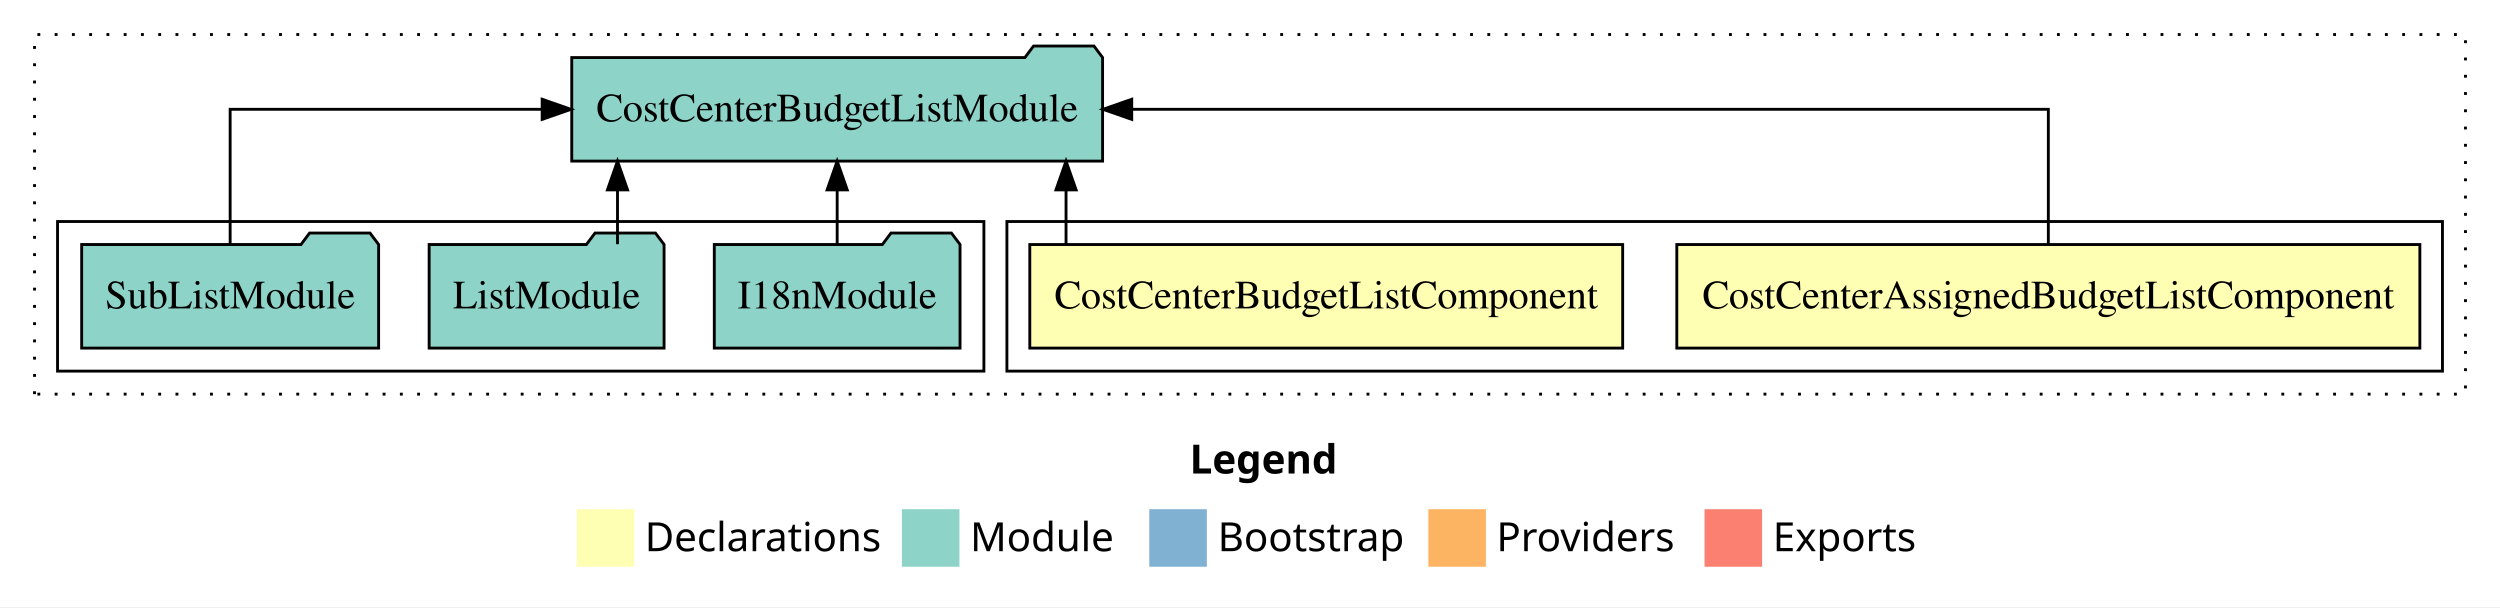
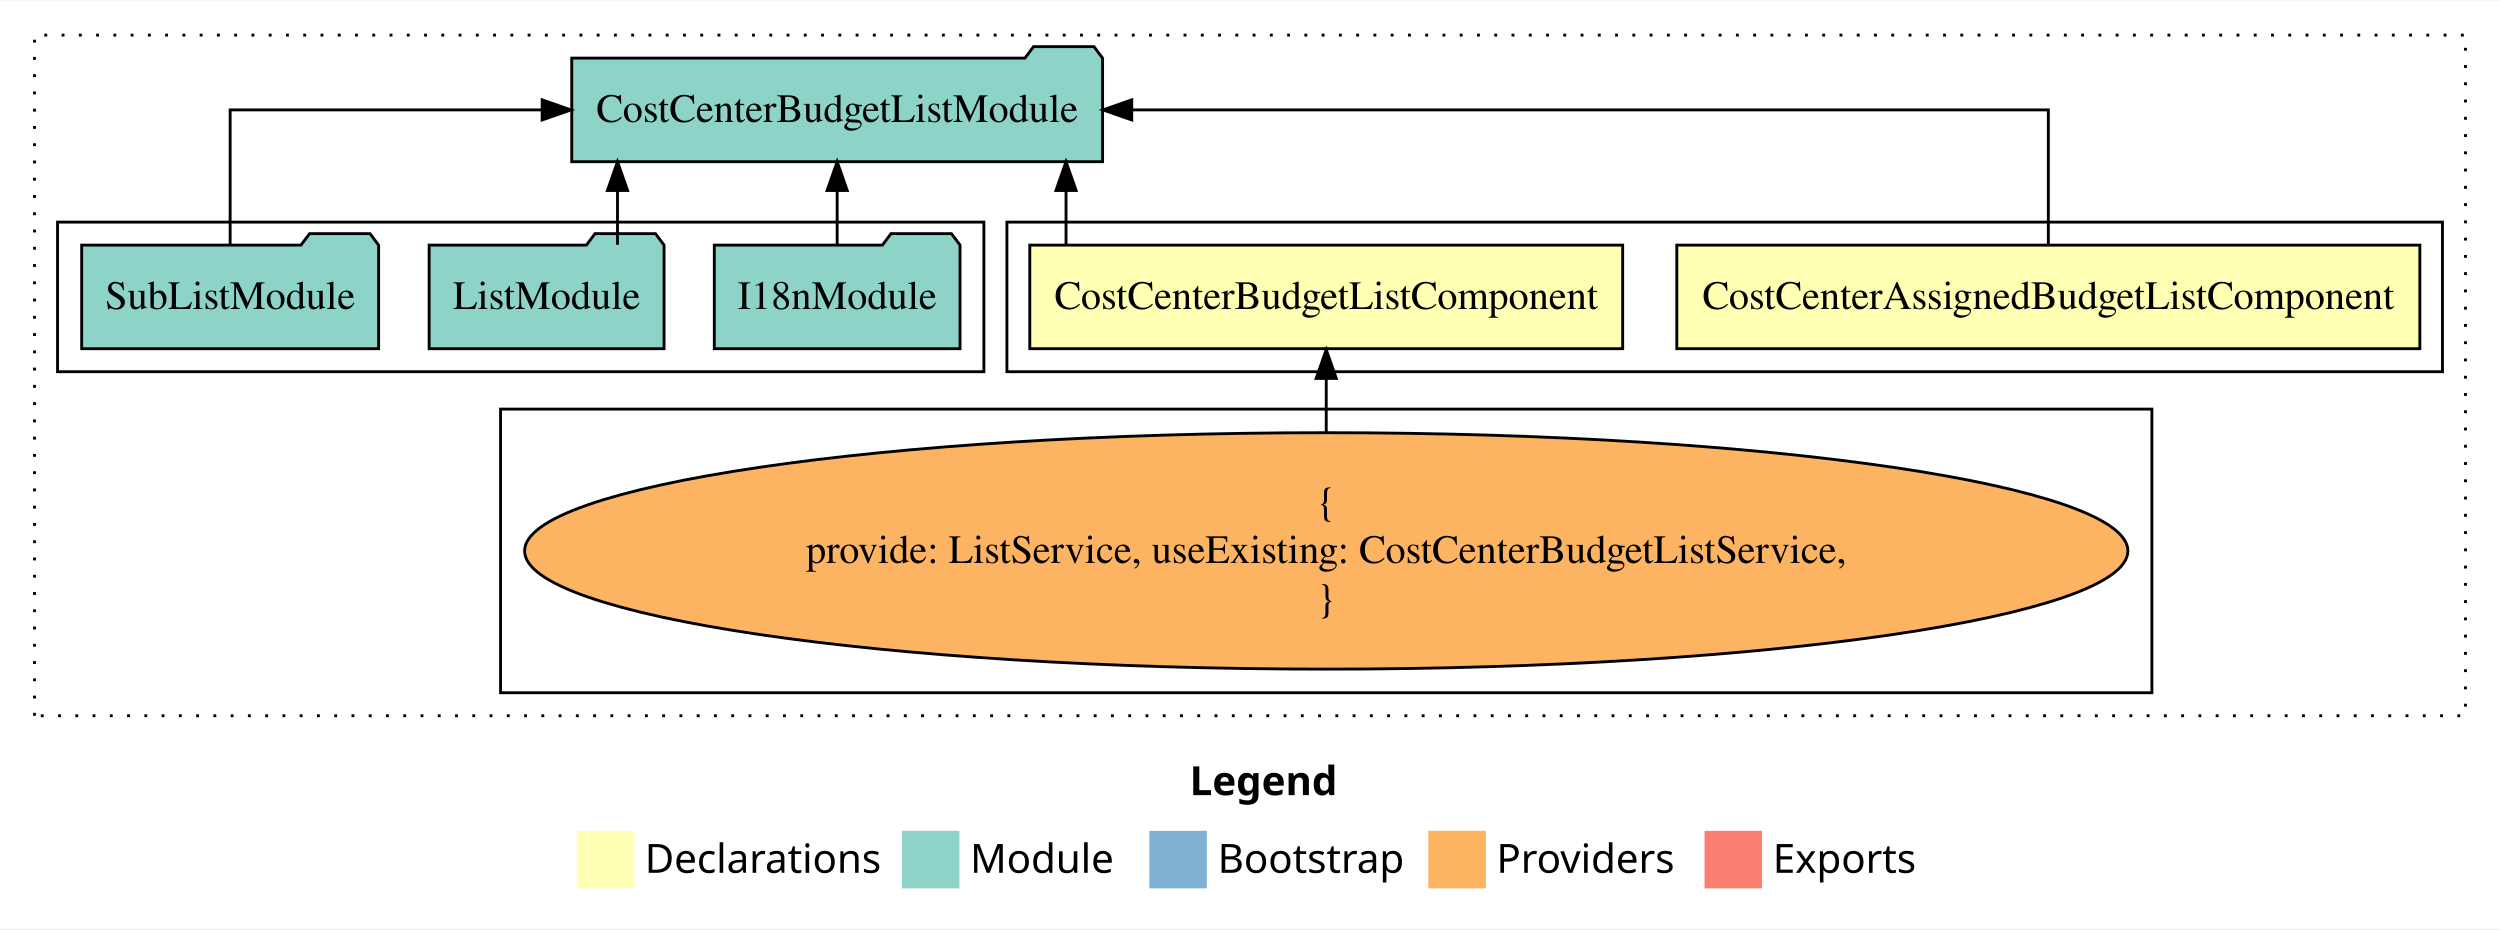
- <svg xmlns="http://www.w3.org/2000/svg" width="869pt" height="211pt" viewBox="0.00 0.00 869.00 211.00">
-   <g id="graph0" class="graph" transform="scale(1 1) rotate(0) translate(4 207)">
-     <polygon fill="#ffffff" stroke="transparent" points="-4,4 -4,-207 865,-207 865,4 -4,4" />
+ <svg xmlns="http://www.w3.org/2000/svg" width="869pt" height="323pt" viewBox="0.00 0.00 869.00 322.59">
+   <g id="graph0" class="graph" transform="scale(1 1) rotate(0) translate(4 318.5901)">
+     <polygon fill="#ffffff" stroke="transparent" points="-4,4 -4,-318.59 865,-318.59 865,4 -4,4" />
    <text text-anchor="start" x="409.509" y="-42.4" font-family="sans-serif" font-weight="bold" font-size="14.00" fill="#000000">Legend</text>
    <polygon fill="#ffffb3" stroke="transparent" points="196.5,-10 196.5,-30 216.5,-30 216.5,-10 196.5,-10" />
    <text text-anchor="start" x="220.129" y="-15.4" font-family="sans-serif" font-size="14.00" fill="#000000">  Declarations</text>
    <polygon fill="#8dd3c7" stroke="transparent" points="309.5,-10 309.5,-30 329.5,-30 329.5,-10 309.5,-10" />
    <text text-anchor="start" x="333.225" y="-15.4" font-family="sans-serif" font-size="14.00" fill="#000000">  Module</text>
    <polygon fill="#80b1d3" stroke="transparent" points="395.5,-10 395.5,-30 415.5,-30 415.5,-10 395.5,-10" />
    <text text-anchor="start" x="419.281" y="-15.4" font-family="sans-serif" font-size="14.00" fill="#000000">  Bootstrap</text>
    <polygon fill="#fdb462" stroke="transparent" points="492.5,-10 492.5,-30 512.5,-30 512.5,-10 492.5,-10" />
    <text text-anchor="start" x="516.173" y="-15.4" font-family="sans-serif" font-size="14.00" fill="#000000">  Providers</text>
    <polygon fill="#fb8072" stroke="transparent" points="588.5,-10 588.5,-30 608.5,-30 608.5,-10 588.5,-10" />
    <text text-anchor="start" x="612.226" y="-15.4" font-family="sans-serif" font-size="14.00" fill="#000000">  Exports</text>
    <g id="clust1" class="cluster">
-       <polygon fill="none" stroke="#000000" stroke-dasharray="1,5" points="8,-70 8,-195 853,-195 853,-70 8,-70" />
+       <polygon fill="none" stroke="#000000" stroke-dasharray="1,5" points="8,-70 8,-306.59 853,-306.59 853,-70 8,-70" />
    </g>
    <g id="clust2" class="cluster">
-       <polygon fill="none" stroke="#000000" points="346,-78 346,-130 845,-130 845,-78 346,-78" />
+       <polygon fill="none" stroke="#000000" points="346,-189.59 346,-241.59 845,-241.59 845,-189.59 346,-189.59" />
+     </g>
+     <g id="clust4" class="cluster">
+       <polygon fill="none" stroke="#000000" points="170,-78 170,-176.59 744,-176.59 744,-78 170,-78" />
    </g>
    <g id="clust5" class="cluster">
-       <polygon fill="none" stroke="#000000" points="16,-78 16,-130 338,-130 338,-78 16,-78" />
+       <polygon fill="none" stroke="#000000" points="16,-189.59 16,-241.59 338,-241.59 338,-189.59 16,-189.59" />
    </g>
    <g id="node1" class="node">
-       <polygon fill="#ffffb3" stroke="#000000" points="837.143,-122 578.857,-122 578.857,-86 837.143,-86 837.143,-122" />
-       <text text-anchor="middle" x="708" y="-99.8" font-family="Times,serif" font-size="14.00" fill="#000000">CostCenterAssignedBudgetListComponent</text>
+       <polygon fill="#ffffb3" stroke="#000000" points="837.143,-233.59 578.857,-233.59 578.857,-197.59 837.143,-197.59 837.143,-233.59" />
+       <text text-anchor="middle" x="708" y="-211.39" font-family="Times,serif" font-size="14.00" fill="#000000">CostCenterAssignedBudgetListComponent</text>
    </g>
    <g id="node3" class="node">
-       <polygon fill="#8dd3c7" stroke="#000000" points="379.259,-187 376.259,-191 355.259,-191 352.259,-187 194.741,-187 194.741,-151 379.259,-151 379.259,-187" />
-       <text text-anchor="middle" x="287" y="-164.8" font-family="Times,serif" font-size="14.00" fill="#000000">CostCenterBudgetListModule</text>
+       <polygon fill="#8dd3c7" stroke="#000000" points="379.259,-298.59 376.259,-302.59 355.259,-302.59 352.259,-298.59 194.741,-298.59 194.741,-262.59 379.259,-262.59 379.259,-298.59" />
+       <text text-anchor="middle" x="287" y="-276.39" font-family="Times,serif" font-size="14.00" fill="#000000">CostCenterBudgetListModule</text>
    </g>
    <g id="edge1" class="edge">
-       <path fill="none" stroke="#000000" d="M708,-122.106C708,-141.339 708,-169 708,-169 708,-169 389.39,-169 389.39,-169" />
-       <polygon fill="#000000" stroke="#000000" points="389.39,-165.5 379.39,-169 389.39,-172.5 389.39,-165.5" />
+       <path fill="none" stroke="#000000" d="M708,-233.696C708,-252.929 708,-280.59 708,-280.59 708,-280.59 389.39,-280.59 389.39,-280.59" />
+       <polygon fill="#000000" stroke="#000000" points="389.39,-277.09 379.39,-280.59 389.39,-284.09 389.39,-277.09" />
    </g>
    <g id="node2" class="node">
-       <polygon fill="#ffffb3" stroke="#000000" points="560.042,-122 353.958,-122 353.958,-86 560.042,-86 560.042,-122" />
-       <text text-anchor="middle" x="457" y="-99.8" font-family="Times,serif" font-size="14.00" fill="#000000">CostCenterBudgetListComponent</text>
+       <polygon fill="#ffffb3" stroke="#000000" points="560.042,-233.59 353.958,-233.59 353.958,-197.59 560.042,-197.59 560.042,-233.59" />
+       <text text-anchor="middle" x="457" y="-211.39" font-family="Times,serif" font-size="14.00" fill="#000000">CostCenterBudgetListComponent</text>
    </g>
    <g id="edge2" class="edge">
-       <path fill="none" stroke="#000000" d="M366.554,-122.106C366.554,-122.106 366.554,-140.991 366.554,-140.991" />
-       <polygon fill="#000000" stroke="#000000" points="363.054,-140.991 366.554,-150.991 370.054,-140.991 363.054,-140.991" />
+       <path fill="none" stroke="#000000" d="M366.554,-233.696C366.554,-233.696 366.554,-252.581 366.554,-252.581" />
+       <polygon fill="#000000" stroke="#000000" points="363.054,-252.581 366.554,-262.581 370.054,-252.581 363.054,-252.581" />
    </g>
    <g id="node4" class="node">
-       <polygon fill="#8dd3c7" stroke="#000000" points="329.711,-122 326.711,-126 305.711,-126 302.711,-122 244.289,-122 244.289,-86 329.711,-86 329.711,-122" />
-       <text text-anchor="middle" x="287" y="-99.8" font-family="Times,serif" font-size="14.00" fill="#000000">I18nModule</text>
+       <ellipse fill="#fdb462" stroke="#000000" cx="457" cy="-127.295" rx="278.65" ry="41.091" />
+       <text text-anchor="middle" x="457" y="-139.895" font-family="Times,serif" font-size="14.00" fill="#000000">{</text>
+       <text text-anchor="middle" x="457" y="-123.095" font-family="Times,serif" font-size="14.00" fill="#000000">    provide: ListService, useExisting: CostCenterBudgetListService,</text>
+       <text text-anchor="middle" x="457" y="-106.295" font-family="Times,serif" font-size="14.00" fill="#000000">}</text>
    </g>
    <g id="edge3" class="edge">
-       <path fill="none" stroke="#000000" d="M287,-122.106C287,-122.106 287,-140.991 287,-140.991" />
-       <polygon fill="#000000" stroke="#000000" points="283.5,-140.991 287,-150.991 290.5,-140.991 283.5,-140.991" />
+       <path fill="none" stroke="#000000" d="M457,-168.599C457,-168.599 457,-187.255 457,-187.255" />
+       <polygon fill="#000000" stroke="#000000" points="453.5,-187.255 457,-197.255 460.5,-187.255 453.5,-187.255" />
    </g>
    <g id="node5" class="node">
-       <polygon fill="#8dd3c7" stroke="#000000" points="226.829,-122 223.829,-126 202.829,-126 199.829,-122 145.171,-122 145.171,-86 226.829,-86 226.829,-122" />
-       <text text-anchor="middle" x="186" y="-99.8" font-family="Times,serif" font-size="14.00" fill="#000000">ListModule</text>
+       <polygon fill="#8dd3c7" stroke="#000000" points="329.711,-233.59 326.711,-237.59 305.711,-237.59 302.711,-233.59 244.289,-233.59 244.289,-197.59 329.711,-197.59 329.711,-233.59" />
+       <text text-anchor="middle" x="287" y="-211.39" font-family="Times,serif" font-size="14.00" fill="#000000">I18nModule</text>
    </g>
    <g id="edge4" class="edge">
-       <path fill="none" stroke="#000000" d="M210.642,-122.106C210.642,-122.106 210.642,-140.991 210.642,-140.991" />
-       <polygon fill="#000000" stroke="#000000" points="207.142,-140.991 210.642,-150.991 214.142,-140.991 207.142,-140.991" />
+       <path fill="none" stroke="#000000" d="M287,-233.696C287,-233.696 287,-252.581 287,-252.581" />
+       <polygon fill="#000000" stroke="#000000" points="283.5,-252.581 287,-262.581 290.5,-252.581 283.5,-252.581" />
    </g>
    <g id="node6" class="node">
-       <polygon fill="#8dd3c7" stroke="#000000" points="127.611,-122 124.611,-126 103.611,-126 100.611,-122 24.389,-122 24.389,-86 127.611,-86 127.611,-122" />
-       <text text-anchor="middle" x="76" y="-99.8" font-family="Times,serif" font-size="14.00" fill="#000000">SubListModule</text>
+       <polygon fill="#8dd3c7" stroke="#000000" points="226.829,-233.59 223.829,-237.59 202.829,-237.59 199.829,-233.59 145.171,-233.59 145.171,-197.59 226.829,-197.59 226.829,-233.59" />
+       <text text-anchor="middle" x="186" y="-211.39" font-family="Times,serif" font-size="14.00" fill="#000000">ListModule</text>
    </g>
    <g id="edge5" class="edge">
-       <path fill="none" stroke="#000000" d="M76,-122.106C76,-141.339 76,-169 76,-169 76,-169 184.452,-169 184.452,-169" />
-       <polygon fill="#000000" stroke="#000000" points="184.452,-172.5 194.452,-169 184.452,-165.5 184.452,-172.5" />
+       <path fill="none" stroke="#000000" d="M210.642,-233.696C210.642,-233.696 210.642,-252.581 210.642,-252.581" />
+       <polygon fill="#000000" stroke="#000000" points="207.142,-252.581 210.642,-262.581 214.142,-252.581 207.142,-252.581" />
+     </g>
+     <g id="node7" class="node">
+       <polygon fill="#8dd3c7" stroke="#000000" points="127.611,-233.59 124.611,-237.59 103.611,-237.59 100.611,-233.59 24.389,-233.59 24.389,-197.59 127.611,-197.59 127.611,-233.59" />
+       <text text-anchor="middle" x="76" y="-211.39" font-family="Times,serif" font-size="14.00" fill="#000000">SubListModule</text>
+     </g>
+     <g id="edge6" class="edge">
+       <path fill="none" stroke="#000000" d="M76,-233.696C76,-252.929 76,-280.59 76,-280.59 76,-280.59 184.452,-280.59 184.452,-280.59" />
+       <polygon fill="#000000" stroke="#000000" points="184.452,-284.09 194.452,-280.59 184.452,-277.09 184.452,-284.09" />
    </g>
  </g>
</svg>
